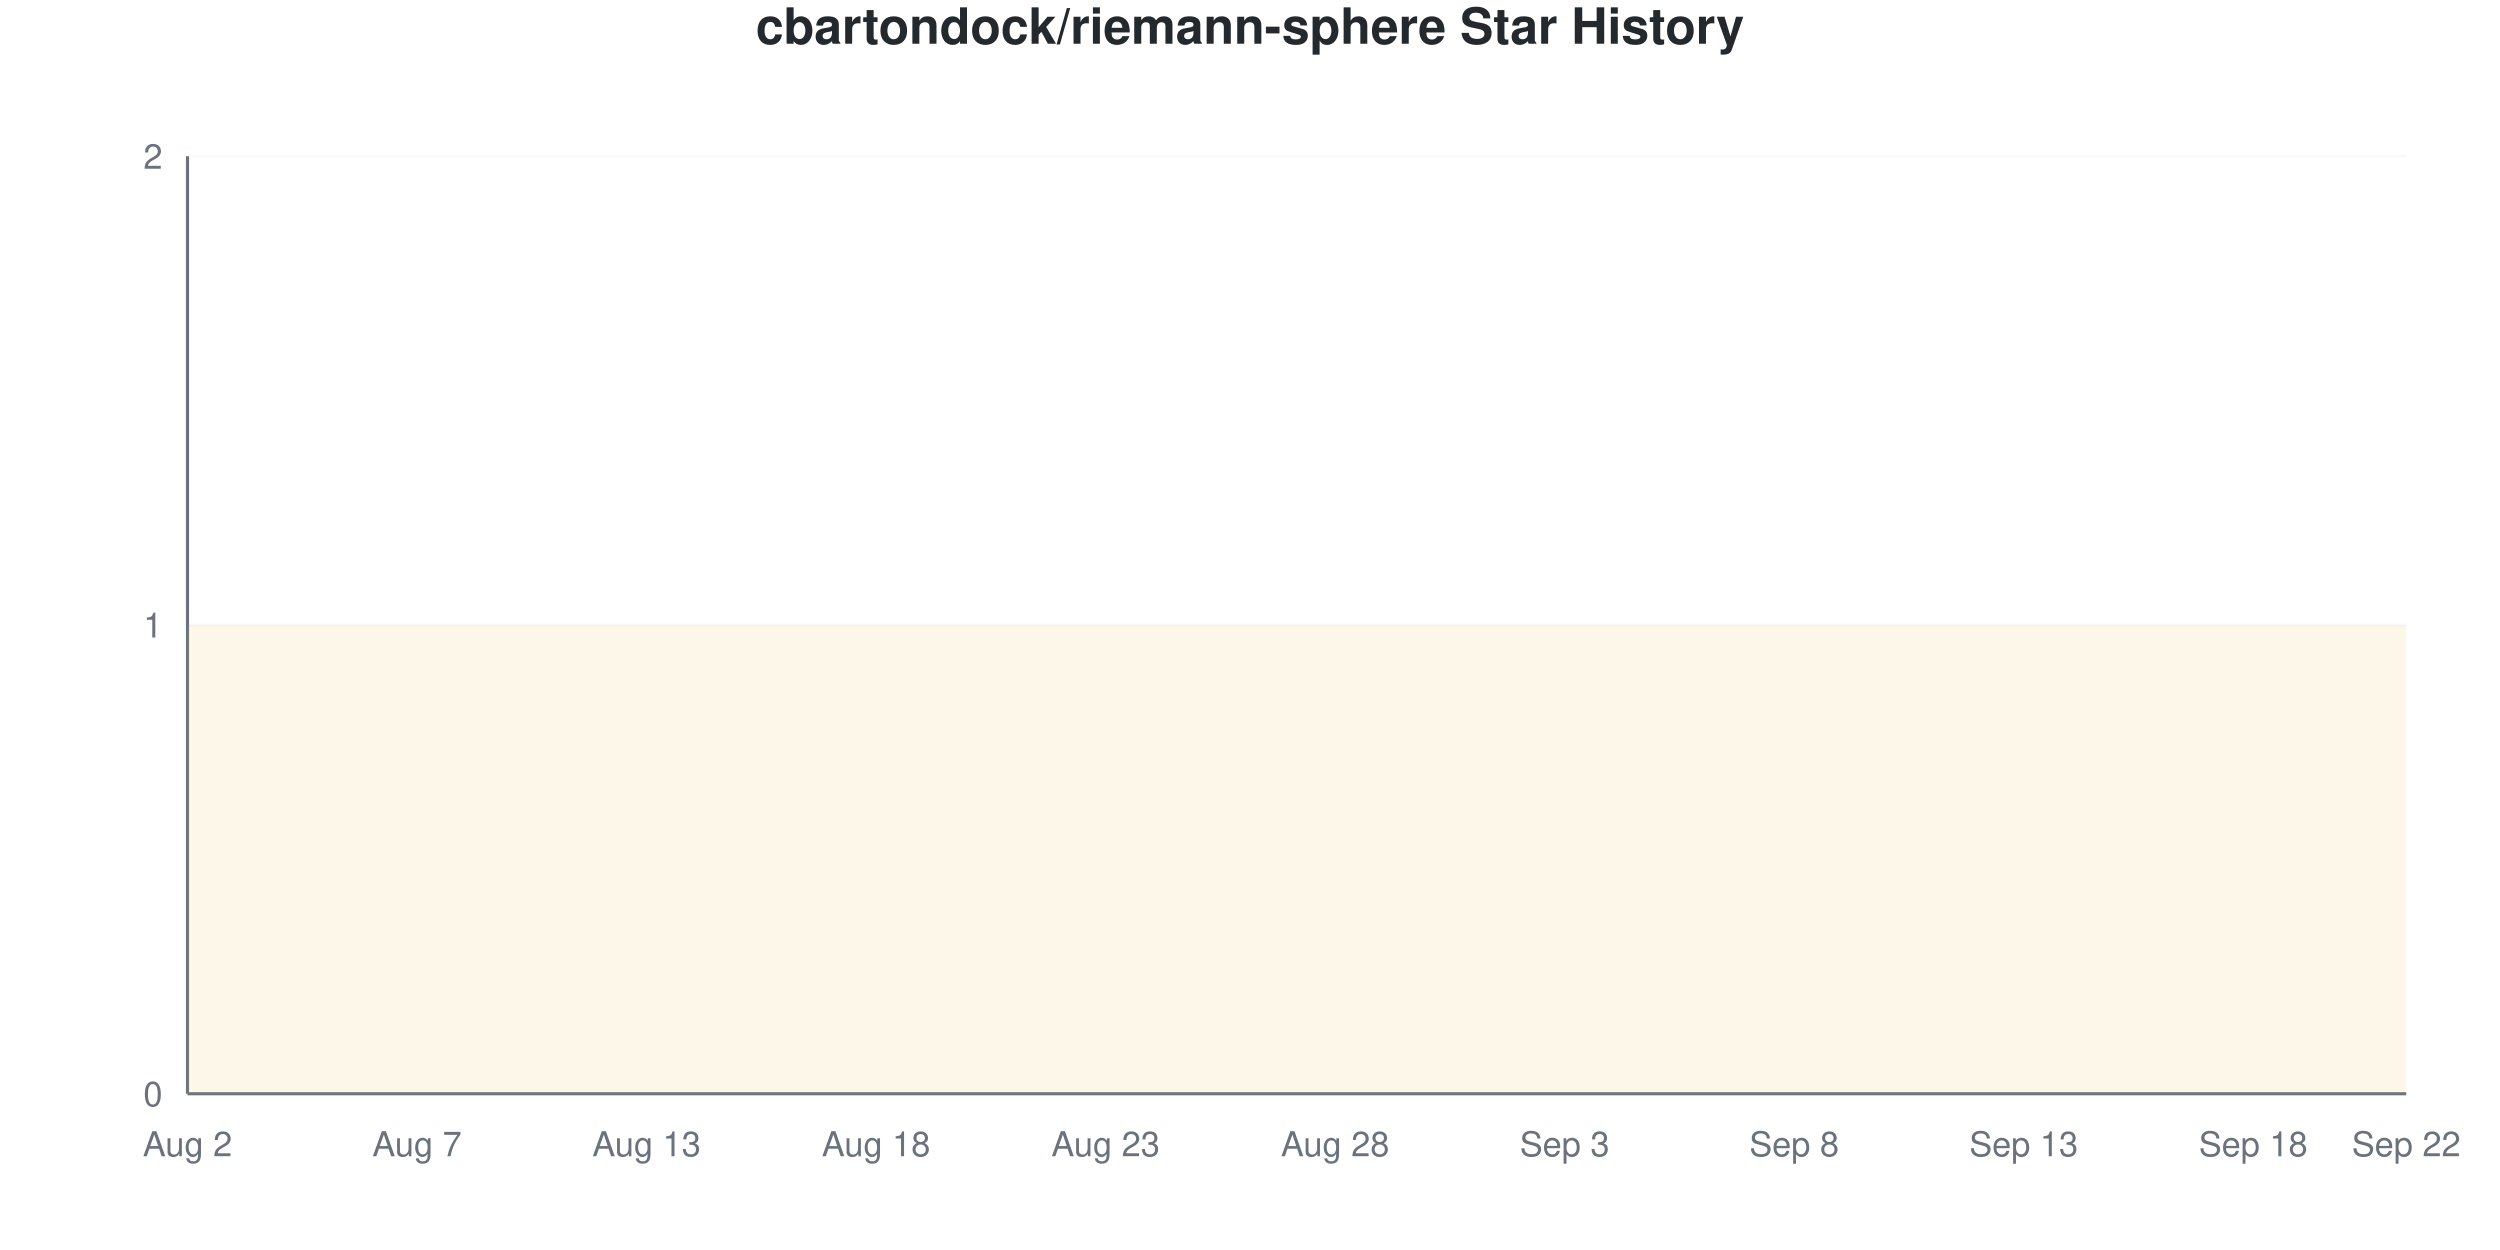
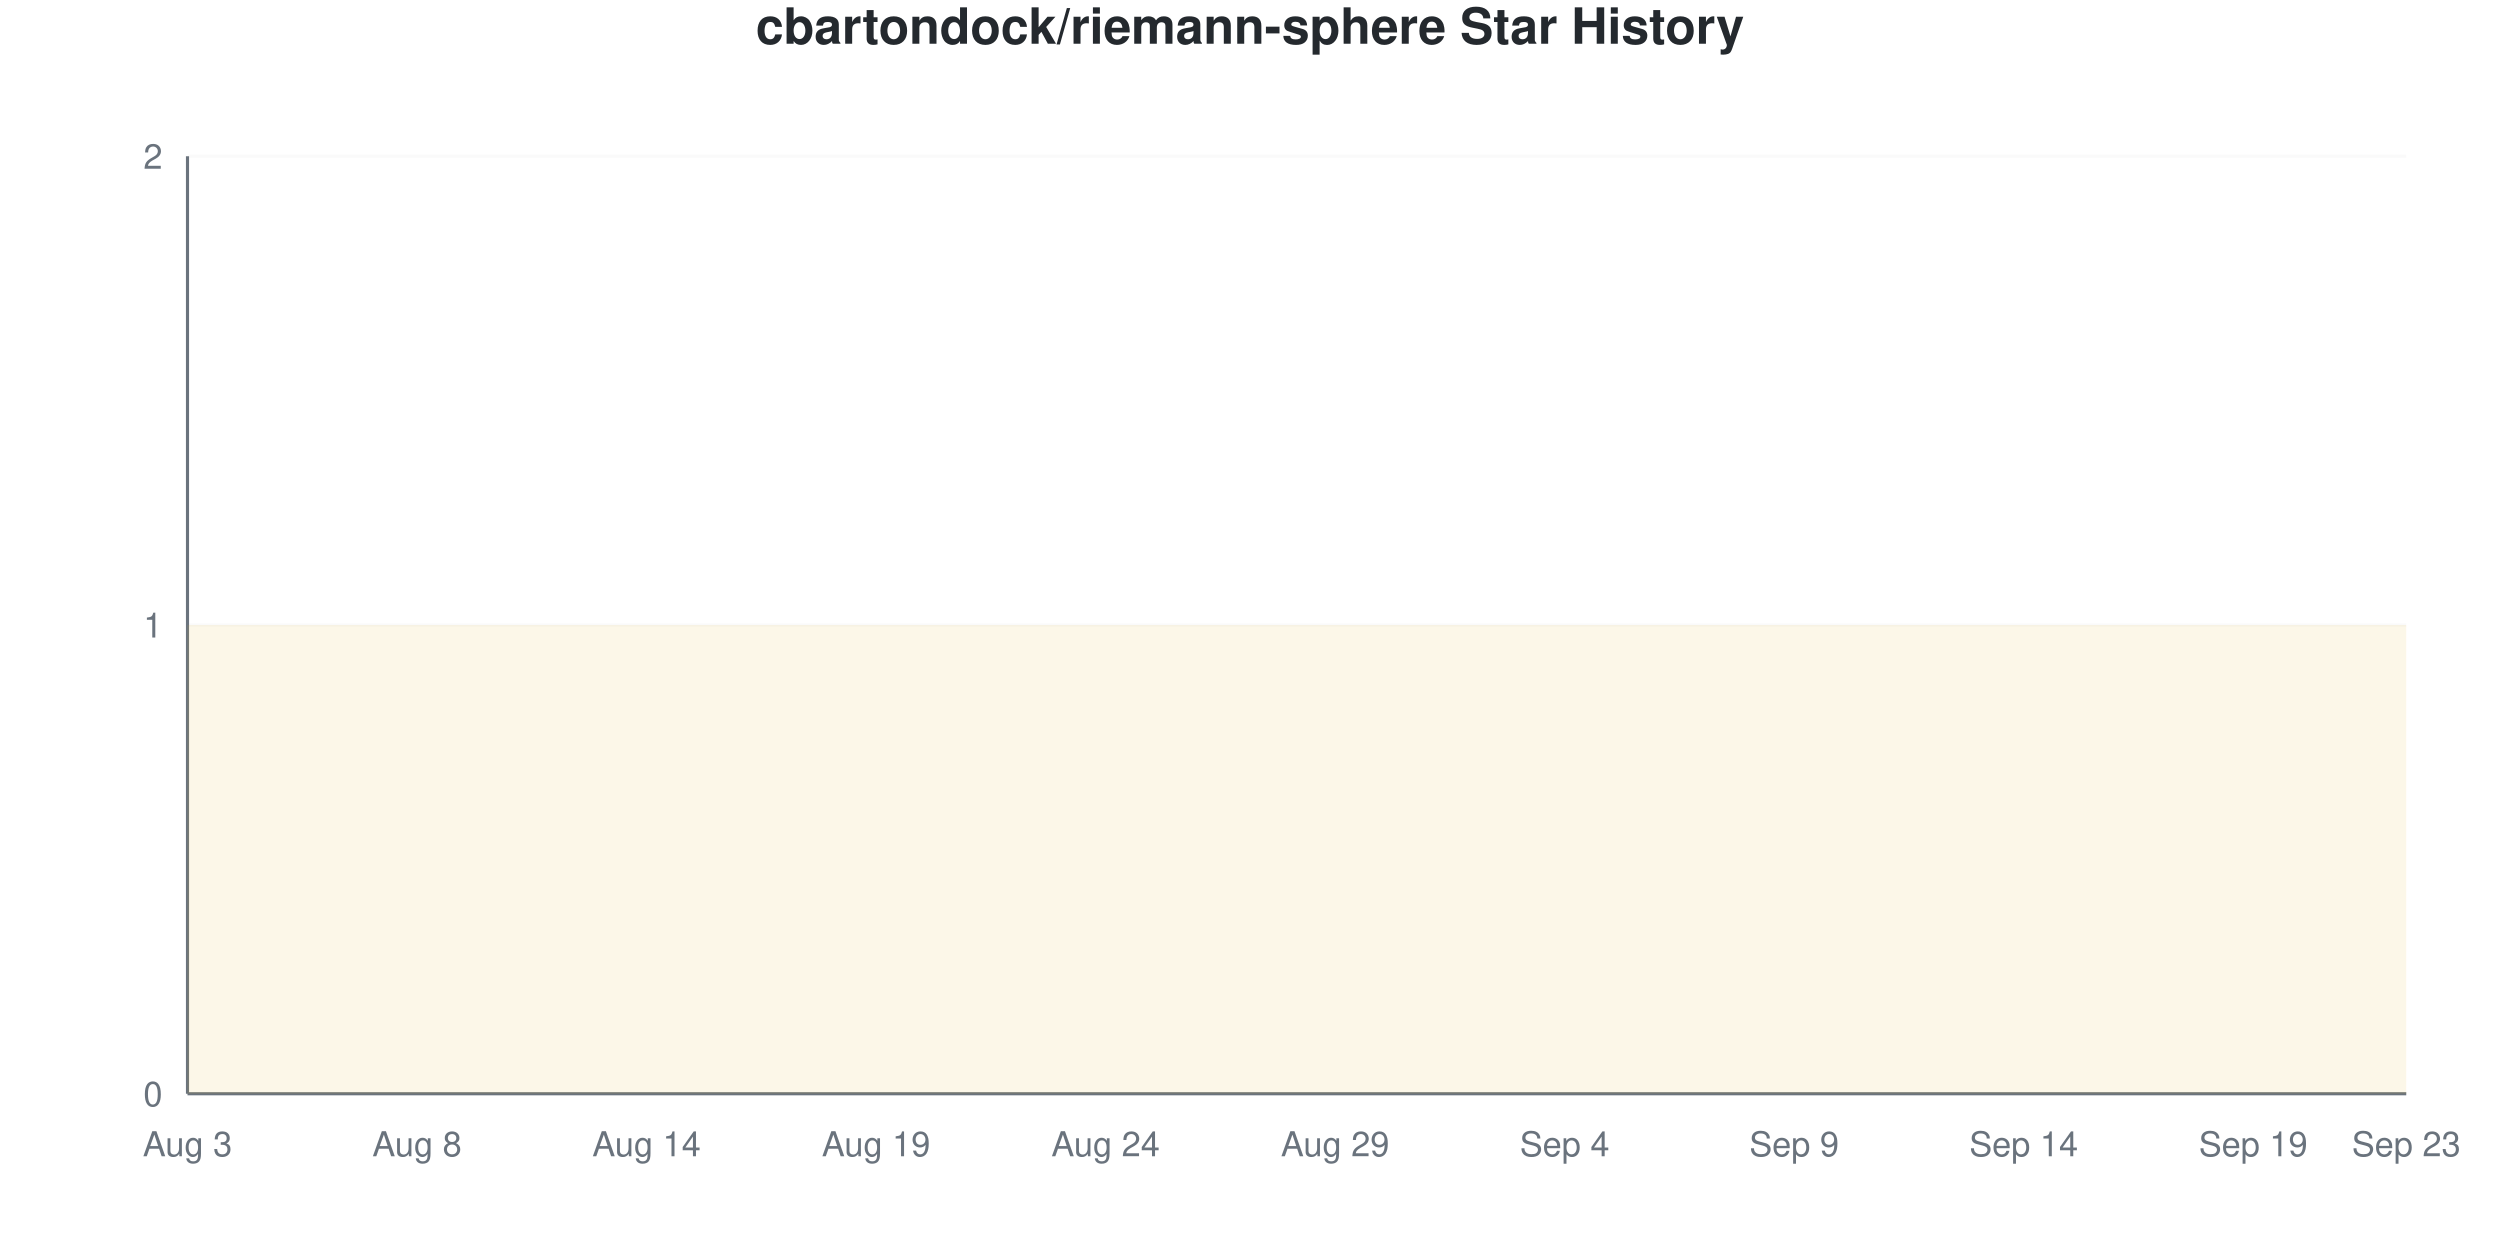
<svg xmlns="http://www.w3.org/2000/svg" viewBox="0 0 800 400" width="800" height="400">
  <style>
    @keyframes drawLine {
      to { stroke-dashoffset: 0; }
    }
    @keyframes fadeInPoint {
      from { opacity: 0; }
      to { opacity: 1; }
    }
    .data-line-0 {
      stroke-dasharray: 1290;
      stroke-dashoffset: 1290;
      animation: drawLine 2s ease-out forwards;
    }
    .data-point {
      opacity: 0;
      animation: fadeInPoint 0.5s ease-out forwards;
    }
    .chart-bg { fill: #fff; }
    .chart-text { fill: #24292e; }
    .chart-muted { fill: #6a737d; }
    .chart-grid { stroke: #eee; }
    .chart-axis { stroke: #6a737d; }
    @media (prefers-color-scheme: dark) {
      .chart-bg { fill: #0d1117; }
      .chart-text { fill: #e6edf3; }
      .chart-muted { fill: #8b949e; }
      .chart-grid { stroke: #21262d; }
      .chart-axis { stroke: #8b949e; }
    }
  </style>
  <rect width="800" height="400" class="chart-bg" />
  <text x="400" y="14" text-anchor="middle" class="chart-text" font-size="16" font-weight="bold" font-family="-apple-system, BlinkMacSystemFont, 'Segoe UI', Helvetica, Arial, sans-serif">cbartondock/riemann-sphere Star History</text>
  <g class="grid">
    <line x1="60" y1="350" x2="770" y2="350" class="chart-grid" stroke-opacity="0.3" />
    <text x="52" y="354" text-anchor="end" class="chart-muted" font-size="11" font-family="-apple-system, BlinkMacSystemFont, 'Segoe UI', Helvetica, Arial, sans-serif">0</text>
    <line x1="60" y1="200" x2="770" y2="200" class="chart-grid" stroke-opacity="0.3" />
    <text x="52" y="204" text-anchor="end" class="chart-muted" font-size="11" font-family="-apple-system, BlinkMacSystemFont, 'Segoe UI', Helvetica, Arial, sans-serif">1</text>
    <line x1="60" y1="50" x2="770" y2="50" class="chart-grid" stroke-opacity="0.3" />
    <text x="52" y="54" text-anchor="end" class="chart-muted" font-size="11" font-family="-apple-system, BlinkMacSystemFont, 'Segoe UI', Helvetica, Arial, sans-serif">2</text>
  </g>
  <g class="milestones">
    
  </g>
  <g class="x-axis">
-     <text x="60" y="370" text-anchor="middle" class="chart-muted" font-size="11" font-family="-apple-system, BlinkMacSystemFont, 'Segoe UI', Helvetica, Arial, sans-serif">Aug 2</text>
-     <text x="133.448" y="370" text-anchor="middle" class="chart-muted" font-size="11" font-family="-apple-system, BlinkMacSystemFont, 'Segoe UI', Helvetica, Arial, sans-serif">Aug 7</text>
-     <text x="206.897" y="370" text-anchor="middle" class="chart-muted" font-size="11" font-family="-apple-system, BlinkMacSystemFont, 'Segoe UI', Helvetica, Arial, sans-serif">Aug 13</text>
-     <text x="280.345" y="370" text-anchor="middle" class="chart-muted" font-size="11" font-family="-apple-system, BlinkMacSystemFont, 'Segoe UI', Helvetica, Arial, sans-serif">Aug 18</text>
-     <text x="353.793" y="370" text-anchor="middle" class="chart-muted" font-size="11" font-family="-apple-system, BlinkMacSystemFont, 'Segoe UI', Helvetica, Arial, sans-serif">Aug 23</text>
-     <text x="427.241" y="370" text-anchor="middle" class="chart-muted" font-size="11" font-family="-apple-system, BlinkMacSystemFont, 'Segoe UI', Helvetica, Arial, sans-serif">Aug 28</text>
-     <text x="500.69" y="370" text-anchor="middle" class="chart-muted" font-size="11" font-family="-apple-system, BlinkMacSystemFont, 'Segoe UI', Helvetica, Arial, sans-serif">Sep 3</text>
-     <text x="574.138" y="370" text-anchor="middle" class="chart-muted" font-size="11" font-family="-apple-system, BlinkMacSystemFont, 'Segoe UI', Helvetica, Arial, sans-serif">Sep 8</text>
-     <text x="647.586" y="370" text-anchor="middle" class="chart-muted" font-size="11" font-family="-apple-system, BlinkMacSystemFont, 'Segoe UI', Helvetica, Arial, sans-serif">Sep 13</text>
-     <text x="721.034" y="370" text-anchor="middle" class="chart-muted" font-size="11" font-family="-apple-system, BlinkMacSystemFont, 'Segoe UI', Helvetica, Arial, sans-serif">Sep 18</text>
-     <text x="770" y="370" text-anchor="middle" class="chart-muted" font-size="11" font-family="-apple-system, BlinkMacSystemFont, 'Segoe UI', Helvetica, Arial, sans-serif">Sep 22</text>
+     <text x="60" y="370" text-anchor="middle" class="chart-muted" font-size="11" font-family="-apple-system, BlinkMacSystemFont, 'Segoe UI', Helvetica, Arial, sans-serif">Aug 3</text>
+     <text x="133.448" y="370" text-anchor="middle" class="chart-muted" font-size="11" font-family="-apple-system, BlinkMacSystemFont, 'Segoe UI', Helvetica, Arial, sans-serif">Aug 8</text>
+     <text x="206.897" y="370" text-anchor="middle" class="chart-muted" font-size="11" font-family="-apple-system, BlinkMacSystemFont, 'Segoe UI', Helvetica, Arial, sans-serif">Aug 14</text>
+     <text x="280.345" y="370" text-anchor="middle" class="chart-muted" font-size="11" font-family="-apple-system, BlinkMacSystemFont, 'Segoe UI', Helvetica, Arial, sans-serif">Aug 19</text>
+     <text x="353.793" y="370" text-anchor="middle" class="chart-muted" font-size="11" font-family="-apple-system, BlinkMacSystemFont, 'Segoe UI', Helvetica, Arial, sans-serif">Aug 24</text>
+     <text x="427.241" y="370" text-anchor="middle" class="chart-muted" font-size="11" font-family="-apple-system, BlinkMacSystemFont, 'Segoe UI', Helvetica, Arial, sans-serif">Aug 29</text>
+     <text x="500.69" y="370" text-anchor="middle" class="chart-muted" font-size="11" font-family="-apple-system, BlinkMacSystemFont, 'Segoe UI', Helvetica, Arial, sans-serif">Sep 4</text>
+     <text x="574.138" y="370" text-anchor="middle" class="chart-muted" font-size="11" font-family="-apple-system, BlinkMacSystemFont, 'Segoe UI', Helvetica, Arial, sans-serif">Sep 9</text>
+     <text x="647.586" y="370" text-anchor="middle" class="chart-muted" font-size="11" font-family="-apple-system, BlinkMacSystemFont, 'Segoe UI', Helvetica, Arial, sans-serif">Sep 14</text>
+     <text x="721.034" y="370" text-anchor="middle" class="chart-muted" font-size="11" font-family="-apple-system, BlinkMacSystemFont, 'Segoe UI', Helvetica, Arial, sans-serif">Sep 19</text>
+     <text x="770" y="370" text-anchor="middle" class="chart-muted" font-size="11" font-family="-apple-system, BlinkMacSystemFont, 'Segoe UI', Helvetica, Arial, sans-serif">Sep 23</text>
  </g>
  <line x1="60" y1="50" x2="60" y2="350" class="chart-axis" stroke-width="1" />
  <line x1="60" y1="350" x2="770" y2="350" class="chart-axis" stroke-width="1" />
  <path d="M60,350 L60,200 C68.161,200 76.322,200 84.483,200 C92.644,200 100.805,200 108.966,200 C117.126,200 125.287,200 133.448,200 C141.609,200 149.77,200 157.931,200 C166.092,200 174.253,200 182.414,200 C190.575,200 198.736,200 206.897,200 C215.057,200 223.218,200 231.379,200 C239.54,200 247.701,200 255.862,200 C264.023,200 272.184,200 280.345,200 C288.506,200 296.667,200 304.828,200 C312.989,200 321.149,200 329.31,200 C337.471,200 345.632,200 353.793,200 C361.954,200 370.115,200 378.276,200 C386.437,200 394.598,200 402.759,200 C410.92,200 419.08,200 427.241,200 C435.402,200 443.563,200 451.724,200 C459.885,200 468.046,200 476.207,200 C484.368,200 492.529,200 500.69,200 C508.851,200 517.011,200 525.172,200 C533.333,200 541.494,200 549.655,200 C557.816,200 565.977,200 574.138,200 C582.299,200 590.46,200 598.621,200 C606.782,200 614.943,200 623.103,200 C631.264,200 639.425,200 647.586,200 C655.747,200 663.908,200 672.069,200 C680.23,200 688.391,200 696.552,200 C704.713,200 712.874,200 721.034,200 C729.195,200 737.356,200 745.517,200 C753.678,200 761.839,200 770,200 L770,350 L60,350 Z" fill="#dfb317" fill-opacity="0.1" />
  <path d="M60,350 L60,200 C68.161,200 76.322,200 84.483,200 C92.644,200 100.805,200 108.966,200 C117.126,200 125.287,200 133.448,200 C141.609,200 149.77,200 157.931,200 C166.092,200 174.253,200 182.414,200 C190.575,200 198.736,200 206.897,200 C215.057,200 223.218,200 231.379,200 C239.54,200 247.701,200 255.862,200 C264.023,200 272.184,200 280.345,200 C288.506,200 296.667,200 304.828,200 C312.989,200 321.149,200 329.31,200 C337.471,200 345.632,200 353.793,200 C361.954,200 370.115,200 378.276,200 C386.437,200 394.598,200 402.759,200 C410.92,200 419.08,200 427.241,200 C435.402,200 443.563,200 451.724,200 C459.885,200 468.046,200 476.207,200 C484.368,200 492.529,200 500.69,200 C508.851,200 517.011,200 525.172,200 C533.333,200 541.494,200 549.655,200 C557.816,200 565.977,200 574.138,200 C582.299,200 590.46,200 598.621,200 C606.782,200 614.943,200 623.103,200 C631.264,200 639.425,200 647.586,200 C655.747,200 663.908,200 672.069,200 C680.23,200 688.391,200 696.552,200 C704.713,200 712.874,200 721.034,200 C729.195,200 737.356,200 745.517,200 C753.678,200 761.839,200 770,200" fill="none" stroke="#dfb317" stroke-width="2.5" class="data-line-0" />
  <g class="points">
    <circle cx="60" cy="200" r="4" fill="#dfb317" class="data-point" style="animation-delay: 1.50s" />
    <circle cx="84.483" cy="200" r="4" fill="#dfb317" class="data-point" style="animation-delay: 1.55s" />
    <circle cx="108.966" cy="200" r="4" fill="#dfb317" class="data-point" style="animation-delay: 1.60s" />
    <circle cx="133.448" cy="200" r="4" fill="#dfb317" class="data-point" style="animation-delay: 1.65s" />
    <circle cx="157.931" cy="200" r="4" fill="#dfb317" class="data-point" style="animation-delay: 1.70s" />
    <circle cx="182.414" cy="200" r="4" fill="#dfb317" class="data-point" style="animation-delay: 1.75s" />
    <circle cx="206.897" cy="200" r="4" fill="#dfb317" class="data-point" style="animation-delay: 1.80s" />
    <circle cx="231.379" cy="200" r="4" fill="#dfb317" class="data-point" style="animation-delay: 1.85s" />
    <circle cx="255.862" cy="200" r="4" fill="#dfb317" class="data-point" style="animation-delay: 1.90s" />
    <circle cx="280.345" cy="200" r="4" fill="#dfb317" class="data-point" style="animation-delay: 1.95s" />
    <circle cx="304.828" cy="200" r="4" fill="#dfb317" class="data-point" style="animation-delay: 2.00s" />
    <circle cx="329.31" cy="200" r="4" fill="#dfb317" class="data-point" style="animation-delay: 2.05s" />
    <circle cx="353.793" cy="200" r="4" fill="#dfb317" class="data-point" style="animation-delay: 2.10s" />
    <circle cx="378.276" cy="200" r="4" fill="#dfb317" class="data-point" style="animation-delay: 2.15s" />
    <circle cx="402.759" cy="200" r="4" fill="#dfb317" class="data-point" style="animation-delay: 2.20s" />
    <circle cx="427.241" cy="200" r="4" fill="#dfb317" class="data-point" style="animation-delay: 2.25s" />
    <circle cx="451.724" cy="200" r="4" fill="#dfb317" class="data-point" style="animation-delay: 2.30s" />
    <circle cx="476.207" cy="200" r="4" fill="#dfb317" class="data-point" style="animation-delay: 2.35s" />
    <circle cx="500.69" cy="200" r="4" fill="#dfb317" class="data-point" style="animation-delay: 2.40s" />
    <circle cx="525.172" cy="200" r="4" fill="#dfb317" class="data-point" style="animation-delay: 2.45s" />
    <circle cx="549.655" cy="200" r="4" fill="#dfb317" class="data-point" style="animation-delay: 2.50s" />
    <circle cx="574.138" cy="200" r="4" fill="#dfb317" class="data-point" style="animation-delay: 2.55s" />
    <circle cx="598.621" cy="200" r="4" fill="#dfb317" class="data-point" style="animation-delay: 2.60s" />
    <circle cx="623.103" cy="200" r="4" fill="#dfb317" class="data-point" style="animation-delay: 2.65s" />
    <circle cx="647.586" cy="200" r="4" fill="#dfb317" class="data-point" style="animation-delay: 2.70s" />
    <circle cx="672.069" cy="200" r="4" fill="#dfb317" class="data-point" style="animation-delay: 2.75s" />
    <circle cx="696.552" cy="200" r="4" fill="#dfb317" class="data-point" style="animation-delay: 2.80s" />
    <circle cx="721.034" cy="200" r="4" fill="#dfb317" class="data-point" style="animation-delay: 2.85s" />
    <circle cx="745.517" cy="200" r="4" fill="#dfb317" class="data-point" style="animation-delay: 2.90s" />
    <circle cx="770" cy="200" r="4" fill="#dfb317" class="data-point" style="animation-delay: 2.95s" />
  </g>
</svg>
